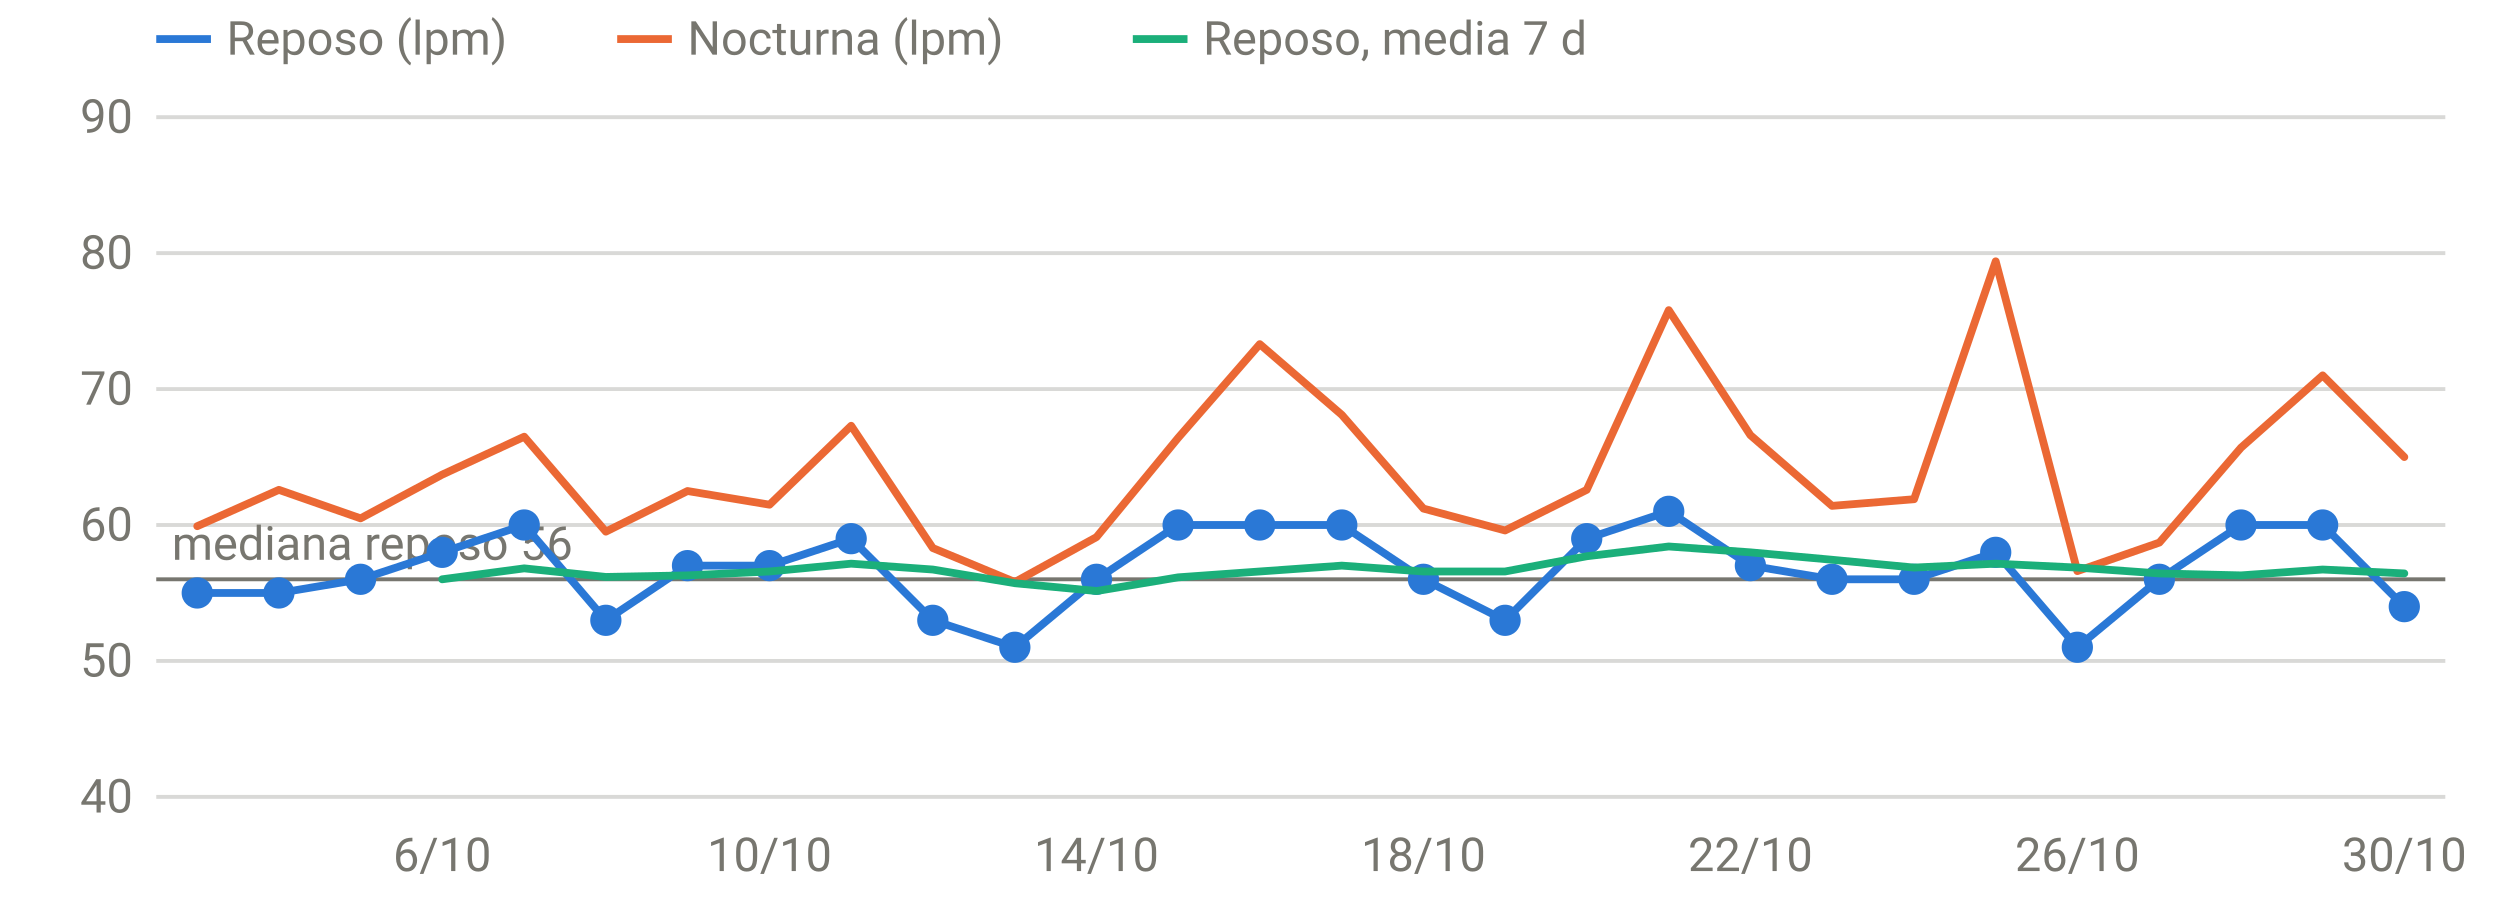
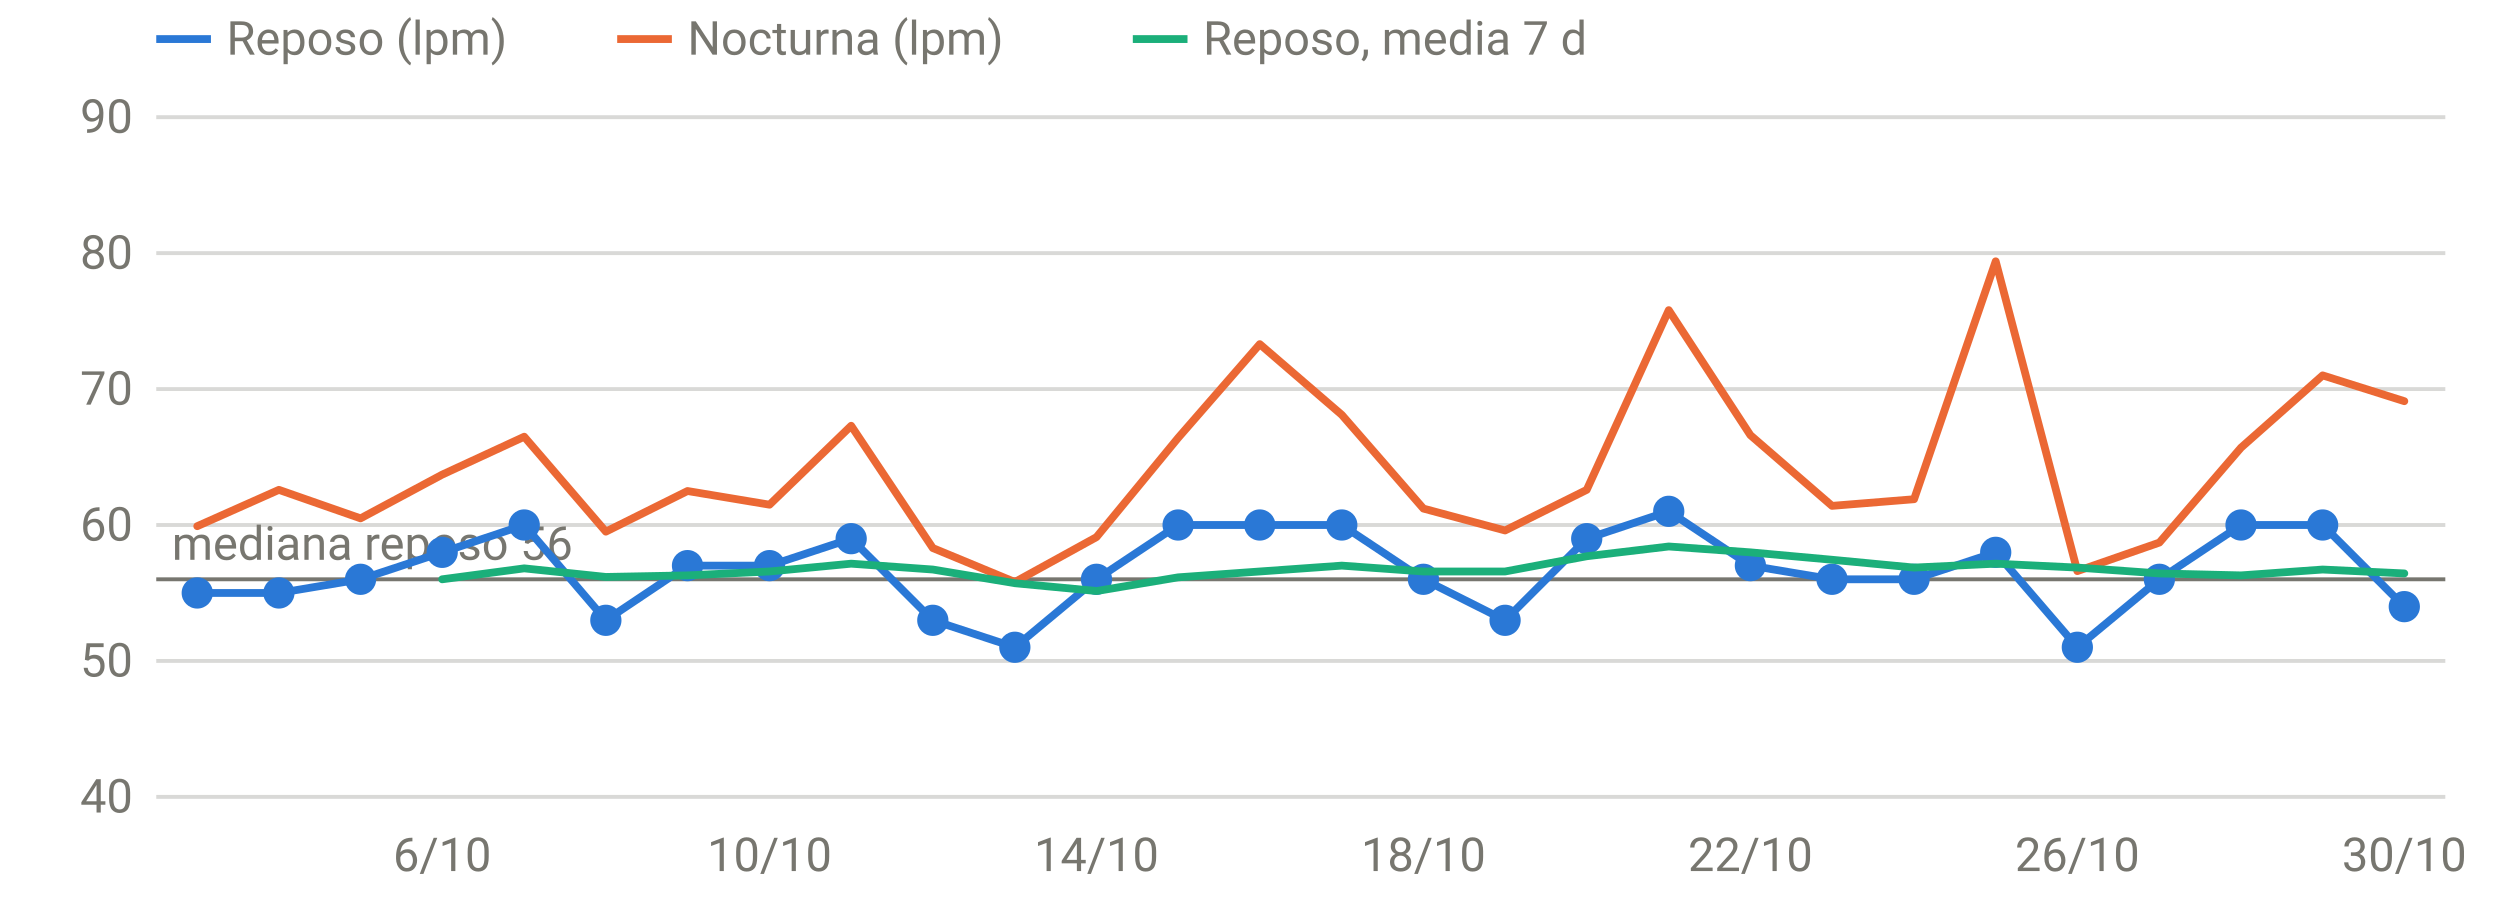
<svg xmlns="http://www.w3.org/2000/svg" viewBox="0 0 640 230" width="640" height="230" role="img" aria-label="FC en reposo y nocturna" font-family="system-ui,-apple-system,Segoe UI,Roboto,sans-serif" font-size="12" fill="#77766f">
  <line x1="40" x2="626" y1="204.0" y2="204.0" stroke="rgba(119,118,111,0.28)" stroke-width="1" />
  <text x="34" y="208.0" text-anchor="end">40</text>
  <line x1="40" x2="626" y1="169.2" y2="169.2" stroke="rgba(119,118,111,0.28)" stroke-width="1" />
  <text x="34" y="173.2" text-anchor="end">50</text>
  <line x1="40" x2="626" y1="134.4" y2="134.4" stroke="rgba(119,118,111,0.28)" stroke-width="1" />
  <text x="34" y="138.4" text-anchor="end">60</text>
  <line x1="40" x2="626" y1="99.6" y2="99.6" stroke="rgba(119,118,111,0.28)" stroke-width="1" />
  <text x="34" y="103.6" text-anchor="end">70</text>
  <line x1="40" x2="626" y1="64.8" y2="64.8" stroke="rgba(119,118,111,0.28)" stroke-width="1" />
  <text x="34" y="68.8" text-anchor="end">80</text>
  <line x1="40" x2="626" y1="30.0" y2="30.0" stroke="rgba(119,118,111,0.28)" stroke-width="1" />
  <text x="34" y="34.0" text-anchor="end">90</text>
  <text x="113.2" y="223" text-anchor="middle">6/10</text>
  <text x="197.0" y="223" text-anchor="middle">10/10</text>
  <text x="280.7" y="223" text-anchor="middle">14/10</text>
  <text x="364.4" y="223" text-anchor="middle">18/10</text>
  <text x="448.1" y="223" text-anchor="middle">22/10</text>
  <text x="531.8" y="223" text-anchor="middle">26/10</text>
  <text x="615.5" y="223" text-anchor="middle">30/10</text>
  <line x1="40" x2="626" y1="148.3" y2="148.3" stroke="#77766f" stroke-width="1" />
  <text x="44" y="143.3" text-anchor="start">mediana reposo 56</text>
  <path d="M50.5,151.8 L71.4,151.8 L92.3,148.3 L113.2,141.4 L134.2,134.4 L155.1,158.8 L176.0,144.8 L197.0,144.8 L217.9,137.9 L238.8,158.8 L259.8,165.7 L280.7,148.3 L301.6,134.4 L322.5,134.4 L343.5,134.4 L364.4,148.3 L385.3,158.8 L406.2,137.9 L427.2,130.9 L448.1,144.8 L469.0,148.3 L490.0,148.3 L510.9,141.4 L531.8,165.7 L552.8,148.3 L573.7,134.4 L594.6,134.4 L615.5,155.3" fill="none" stroke="#2a78d6" stroke-width="2" stroke-linejoin="round" stroke-linecap="round" />
  <circle cx="50.5" cy="151.8" r="4" fill="#2a78d6" />
  <circle cx="71.4" cy="151.8" r="4" fill="#2a78d6" />
  <circle cx="92.3" cy="148.3" r="4" fill="#2a78d6" />
  <circle cx="113.2" cy="141.4" r="4" fill="#2a78d6" />
  <circle cx="134.2" cy="134.4" r="4" fill="#2a78d6" />
  <circle cx="155.1" cy="158.8" r="4" fill="#2a78d6" />
  <circle cx="176.0" cy="144.8" r="4" fill="#2a78d6" />
  <circle cx="197.0" cy="144.8" r="4" fill="#2a78d6" />
  <circle cx="217.9" cy="137.9" r="4" fill="#2a78d6" />
  <circle cx="238.8" cy="158.8" r="4" fill="#2a78d6" />
  <circle cx="259.8" cy="165.7" r="4" fill="#2a78d6" />
  <circle cx="280.7" cy="148.3" r="4" fill="#2a78d6" />
  <circle cx="301.6" cy="134.4" r="4" fill="#2a78d6" />
  <circle cx="322.5" cy="134.4" r="4" fill="#2a78d6" />
  <circle cx="343.5" cy="134.4" r="4" fill="#2a78d6" />
  <circle cx="364.4" cy="148.3" r="4" fill="#2a78d6" />
  <circle cx="385.3" cy="158.8" r="4" fill="#2a78d6" />
  <circle cx="406.2" cy="137.9" r="4" fill="#2a78d6" />
  <circle cx="427.2" cy="130.9" r="4" fill="#2a78d6" />
  <circle cx="448.1" cy="144.8" r="4" fill="#2a78d6" />
  <circle cx="469.0" cy="148.3" r="4" fill="#2a78d6" />
  <circle cx="490.0" cy="148.3" r="4" fill="#2a78d6" />
  <circle cx="510.9" cy="141.4" r="4" fill="#2a78d6" />
  <circle cx="531.8" cy="165.7" r="4" fill="#2a78d6" />
  <circle cx="552.8" cy="148.3" r="4" fill="#2a78d6" />
  <circle cx="573.7" cy="134.4" r="4" fill="#2a78d6" />
  <circle cx="594.6" cy="134.4" r="4" fill="#2a78d6" />
  <circle cx="615.5" cy="155.3" r="4" fill="#2a78d6" />
-   <path d="M50.5,134.7 L71.4,125.4 L92.3,132.7 L113.2,121.5 L134.2,111.8 L155.1,136.1 L176.0,125.7 L197.0,129.2 L217.9,109.0 L238.8,140.3 L259.8,149.0 L280.7,137.5 L301.6,112.1 L322.5,88.1 L343.5,106.2 L364.4,130.2 L385.3,135.8 L406.2,125.4 L427.2,79.4 L448.1,111.4 L469.0,129.5 L490.0,127.8 L510.9,66.9 L531.8,146.2 L552.8,138.9 L573.7,114.6 L594.6,96.1 L615.5,117.0" fill="none" stroke="#eb6834" stroke-width="2" stroke-linejoin="round" stroke-linecap="round" />
+   <path d="M50.5,134.7 L71.4,125.4 L92.3,132.7 L113.2,121.5 L134.2,111.8 L155.1,136.1 L176.0,125.7 L197.0,129.2 L217.9,109.0 L238.8,140.3 L259.8,149.0 L280.7,137.5 L301.6,112.1 L322.5,88.1 L343.5,106.2 L364.4,130.2 L385.3,135.8 L406.2,125.4 L427.2,79.4 L448.1,111.4 L469.0,129.5 L490.0,127.8 L510.9,66.9 L531.8,146.2 L552.8,138.9 L573.7,114.6 L594.6,96.1 L615.5,102.7" fill="none" stroke="#eb6834" stroke-width="2" stroke-linejoin="round" stroke-linecap="round" />
  <path d="M113.2,148.3 L134.2,145.5 L155.1,147.7 L176.0,147.3 L197.0,146.3 L217.9,144.3 L238.8,145.8 L259.8,149.3 L280.7,151.3 L301.6,147.8 L322.5,146.3 L343.5,144.8 L364.4,146.3 L385.3,146.3 L406.2,142.4 L427.2,139.9 L448.1,141.4 L469.0,143.3 L490.0,145.3 L510.9,144.3 L531.8,145.3 L552.8,146.8 L573.7,147.3 L594.6,145.8 L615.5,146.8" fill="none" stroke="#1baf7a" stroke-width="2" stroke-linejoin="round" stroke-linecap="round" />
  <line x1="40" x2="54" y1="10" y2="10" stroke="#2a78d6" stroke-width="2" />
  <text x="58" y="14">Reposo (lpm)</text>
  <line x1="158" x2="172" y1="10" y2="10" stroke="#eb6834" stroke-width="2" />
  <text x="176" y="14">Nocturna (lpm)</text>
  <line x1="290" x2="304" y1="10" y2="10" stroke="#1baf7a" stroke-width="2" />
  <text x="308" y="14">Reposo, media 7 d</text>
</svg>
